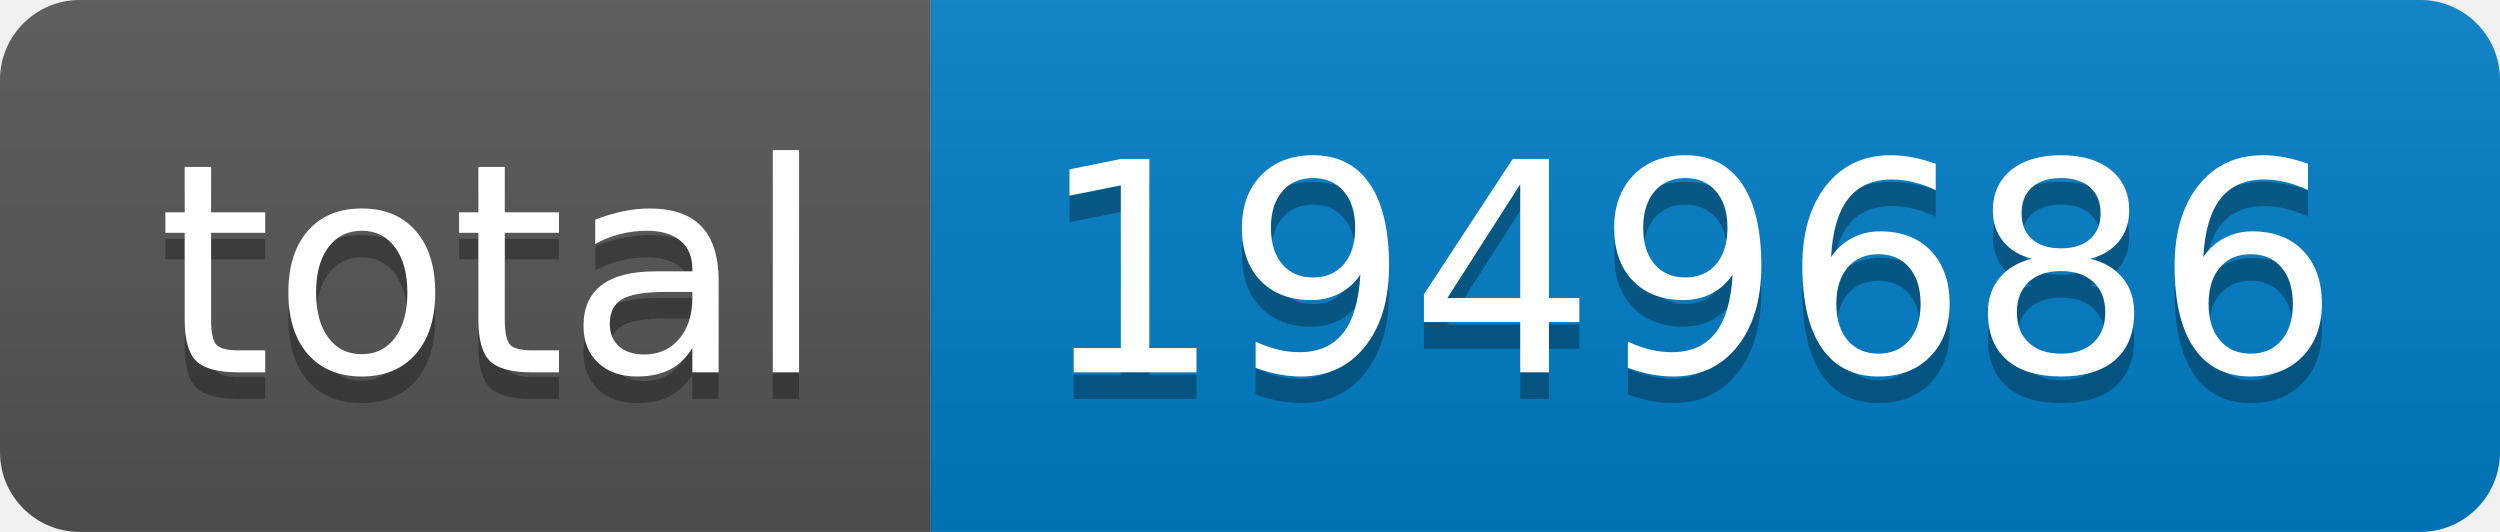
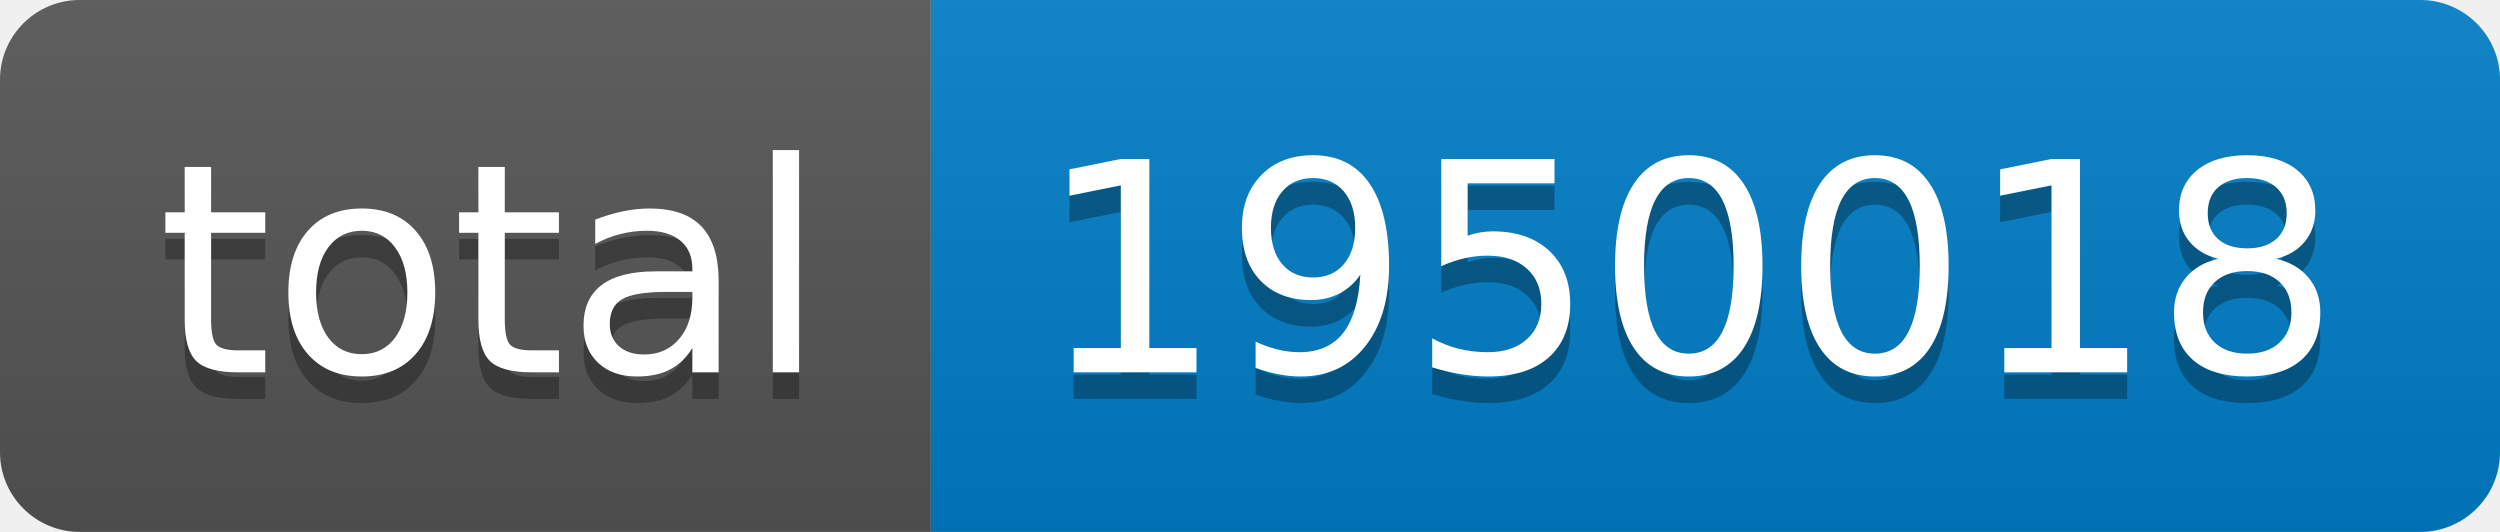
- <svg xmlns="http://www.w3.org/2000/svg" width="94" height="20" role="img" aria-label="total: 1949686">
+ <svg xmlns="http://www.w3.org/2000/svg" width="94" height="20" role="img" aria-label="total: 1950018">
  <linearGradient id="s" x2="0" y2="100%">
    <stop offset="0" stop-color="#bbb" stop-opacity=".1" />
    <stop offset="1" stop-opacity=".1" />
  </linearGradient>
  <clipPath id="r">
    <rect width="94" height="20" rx="3" fill="#fff" />
  </clipPath>
  <g clip-path="url(#r)">
    <rect width="35" height="20" fill="#555" />
    <rect x="35" width="59" height="20" fill="#007ec6" />
    <rect width="94" height="20" fill="url(#s)" />
  </g>
  <g fill="#fff" text-anchor="middle" font-family="Verdana,Geneva,DejaVu Sans,sans-serif" text-rendering="geometricPrecision" font-size="110">
    <text aria-hidden="true" x="185" y="150" fill="#010101" fill-opacity=".3" transform="scale(.1)" textLength="250">total</text>
    <text x="185" y="140" transform="scale(.1)" fill="#fff" textLength="250">total</text>
-     <text aria-hidden="true" x="635" y="150" fill="#010101" fill-opacity=".3" transform="scale(.1)" textLength="490">1949686</text>
-     <text x="635" y="140" transform="scale(.1)" fill="#fff" textLength="490">1949686</text>
+     <text aria-hidden="true" x="635" y="150" fill="#010101" fill-opacity=".3" transform="scale(.1)" textLength="490">1950018</text>
+     <text x="635" y="140" transform="scale(.1)" fill="#fff" textLength="490">1950018</text>
  </g>
</svg>
